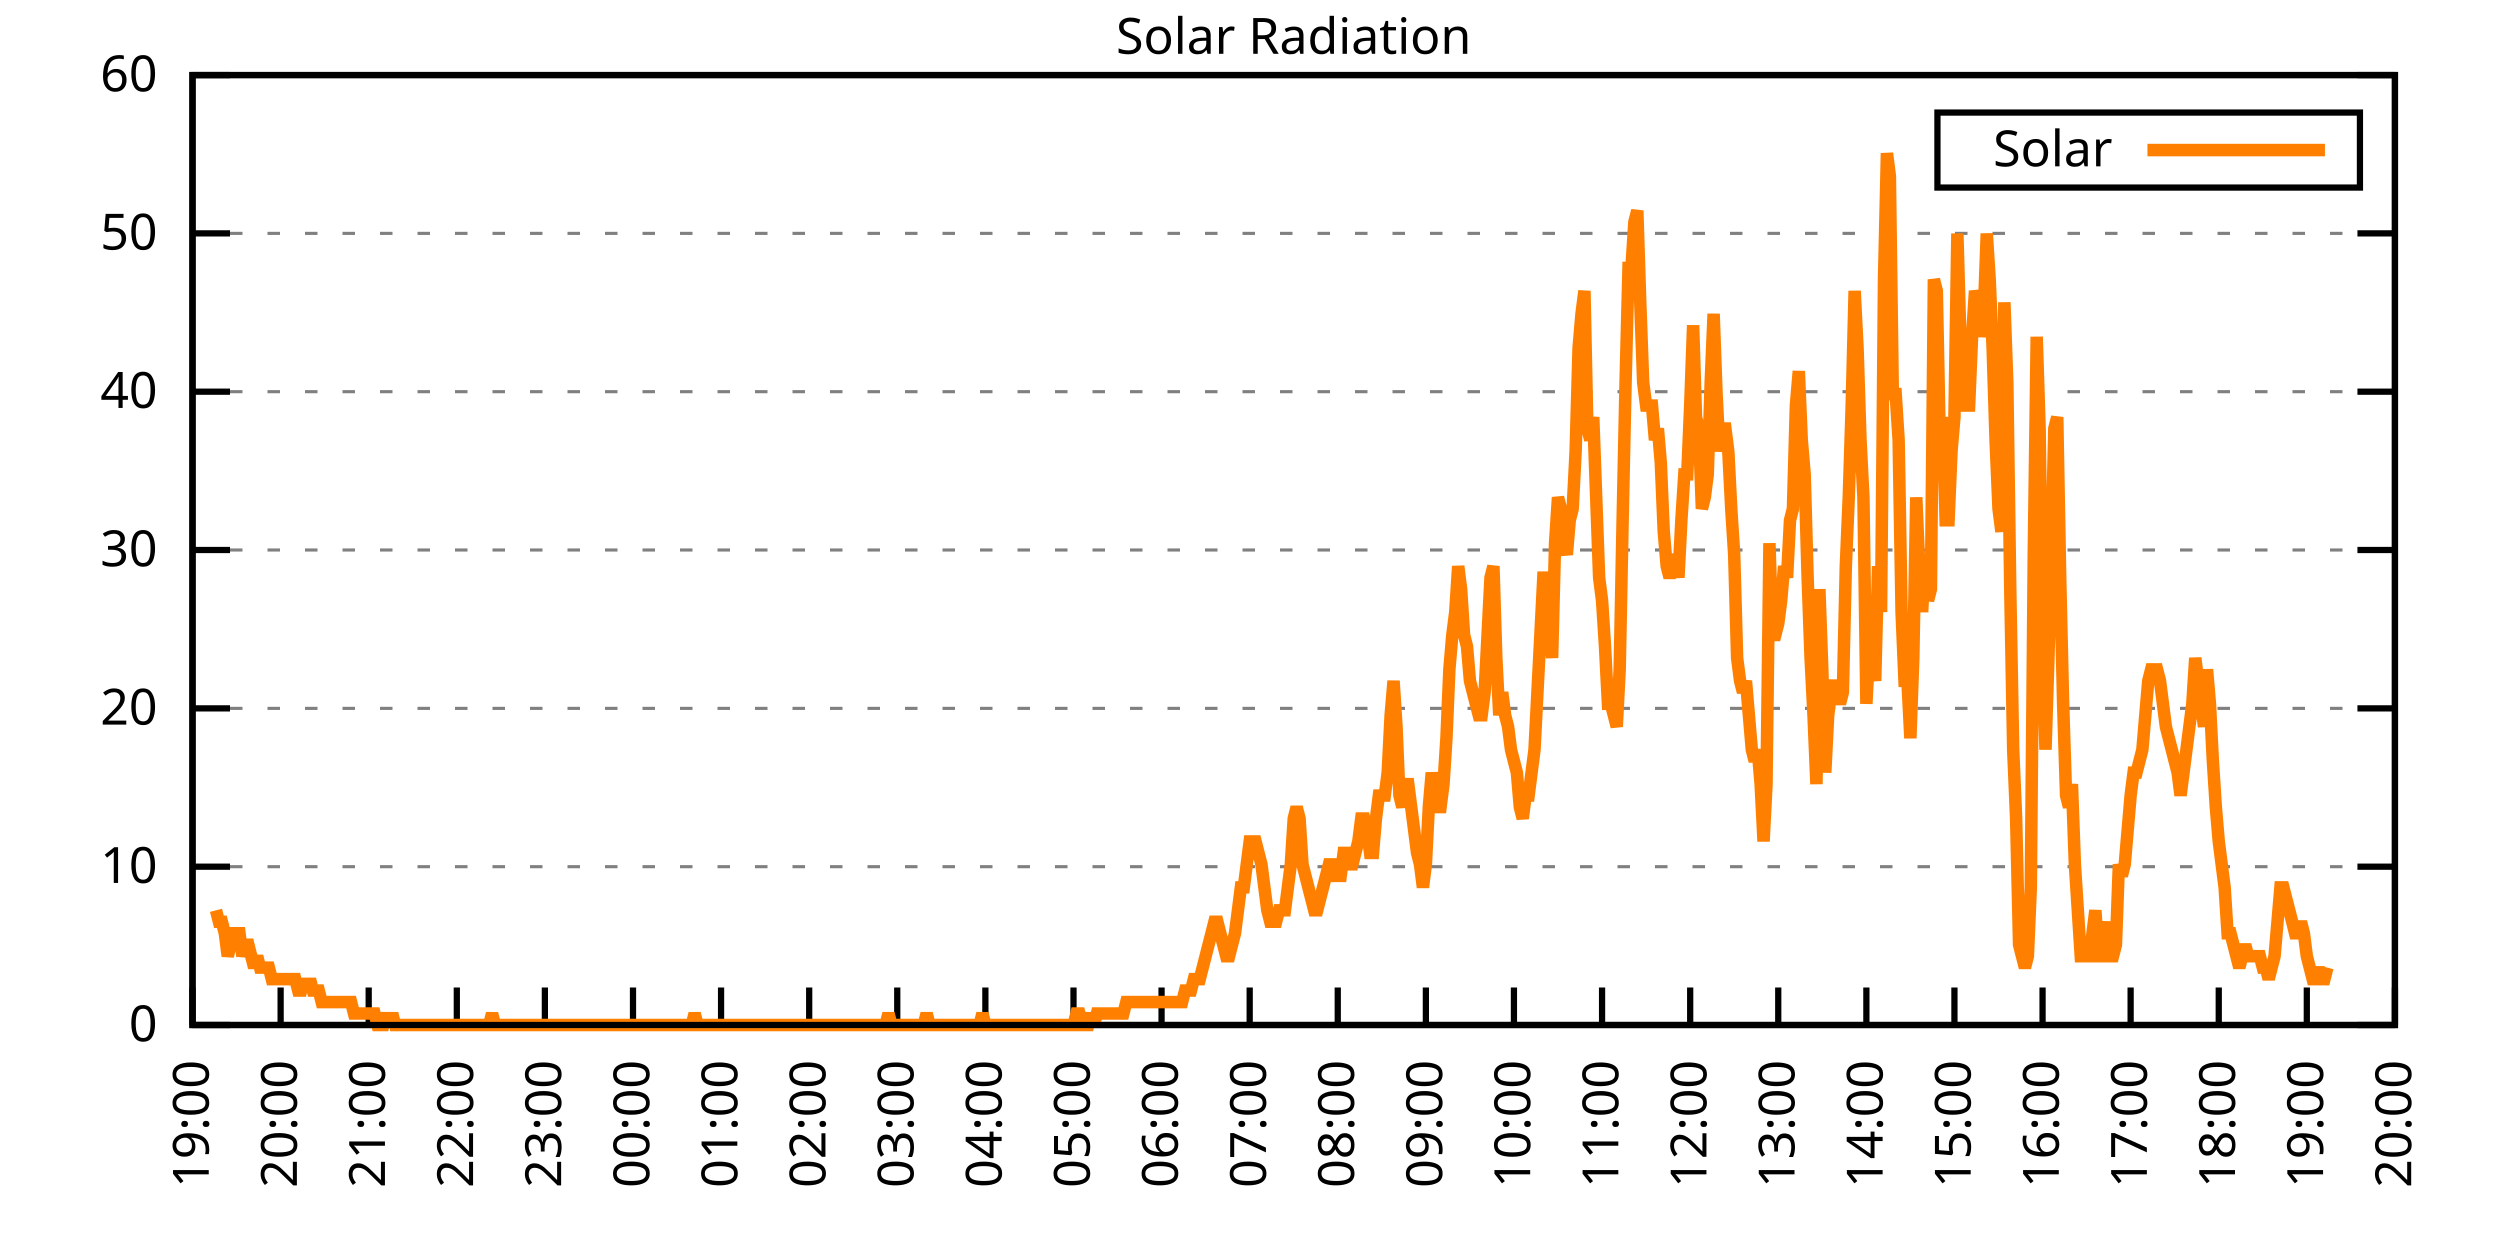
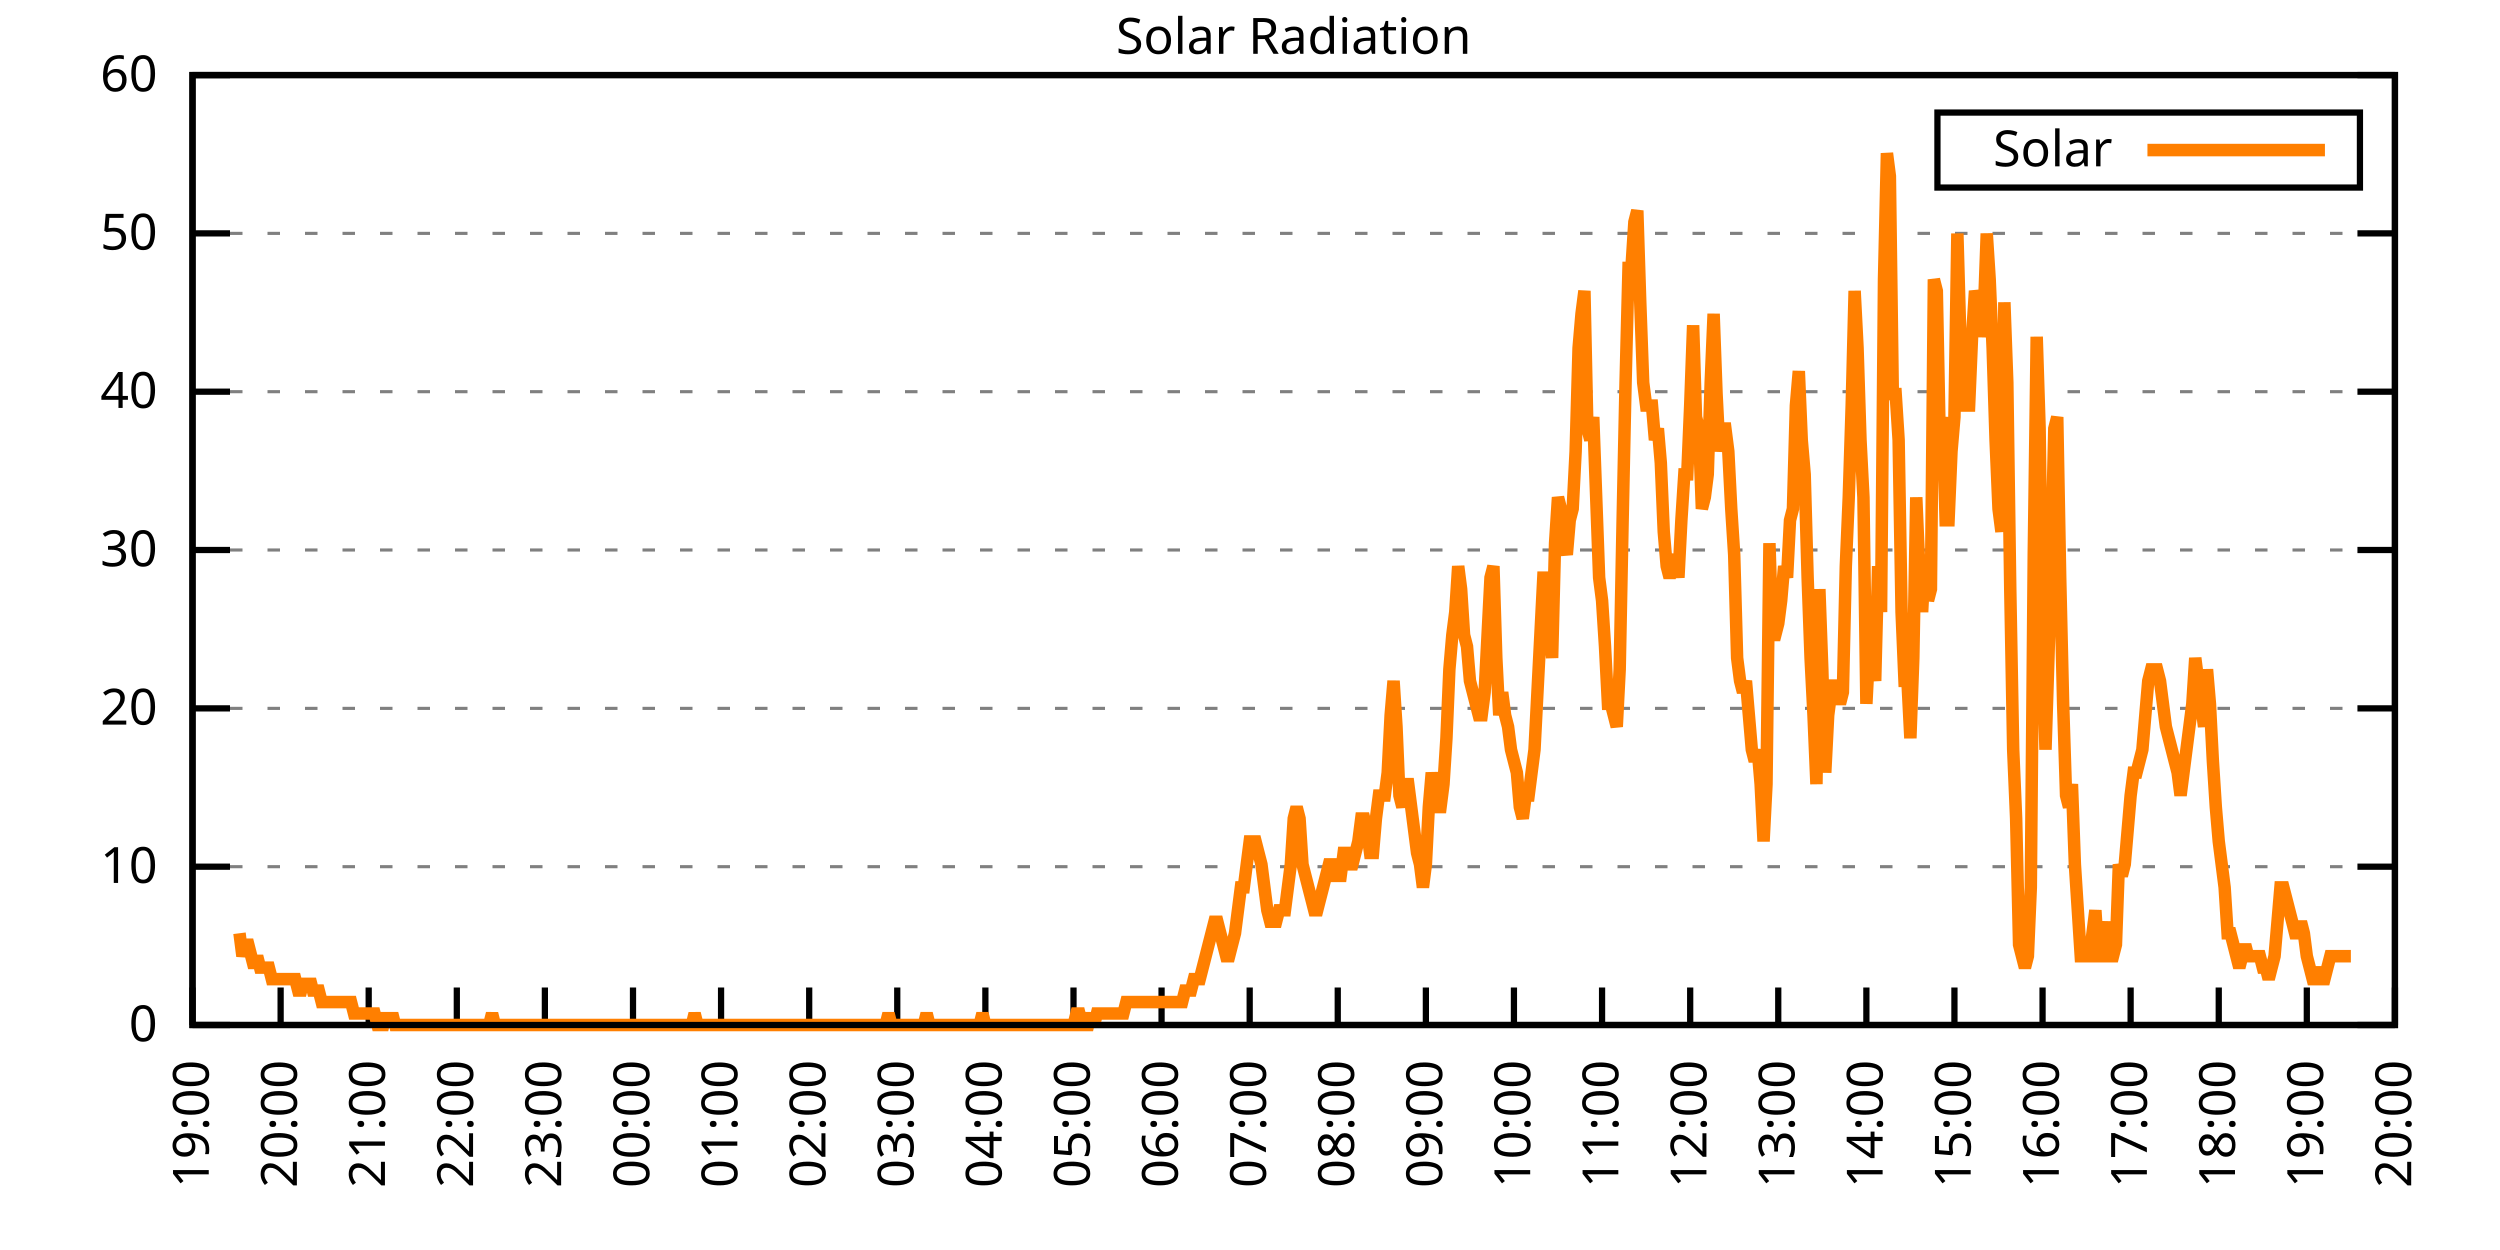
<svg xmlns="http://www.w3.org/2000/svg" xmlns:xlink="http://www.w3.org/1999/xlink" width="400" height="200" viewBox="0 0 400 200">
  <g id="gnuplot_canvas">
    <rect x="0" y="0" width="400" height="200" fill="none" />
    <defs>
      <circle id="gpDot" r="0.5" stroke-width="0.5" stroke="currentColor" />
      <path id="gpPt0" stroke-width="0.333" stroke="currentColor" d="M-1,0 h2 M0,-1 v2" />
      <path id="gpPt1" stroke-width="0.333" stroke="currentColor" d="M-1,-1 L1,1 M1,-1 L-1,1" />
      <path id="gpPt2" stroke-width="0.333" stroke="currentColor" d="M-1,0 L1,0 M0,-1 L0,1 M-1,-1 L1,1 M-1,1 L1,-1" />
      <rect id="gpPt3" stroke-width="0.333" stroke="currentColor" x="-1" y="-1" width="2" height="2" />
      <rect id="gpPt4" stroke-width="0.333" stroke="currentColor" fill="currentColor" x="-1" y="-1" width="2" height="2" />
      <circle id="gpPt5" stroke-width="0.333" stroke="currentColor" cx="0" cy="0" r="1" />
      <use xlink:href="#gpPt5" id="gpPt6" fill="currentColor" stroke="none" />
      <path id="gpPt7" stroke-width="0.333" stroke="currentColor" d="M0,-1.33 L-1.33,0.67 L1.33,0.67 z" />
      <use xlink:href="#gpPt7" id="gpPt8" fill="currentColor" stroke="none" />
      <use xlink:href="#gpPt7" id="gpPt9" stroke="currentColor" transform="rotate(180)" />
      <use xlink:href="#gpPt9" id="gpPt10" fill="currentColor" stroke="none" />
      <use xlink:href="#gpPt3" id="gpPt11" stroke="currentColor" transform="rotate(45)" />
      <use xlink:href="#gpPt11" id="gpPt12" fill="currentColor" stroke="none" />
      <path id="gpPt13" stroke-width="0.333" stroke="currentColor" d="M0,1.330 L1.265,0.411 L0.782,-1.067 L-0.782,-1.076 L-1.265,0.411 z" />
      <use xlink:href="#gpPt13" id="gpPt14" fill="currentColor" stroke="none" />
      <filter id="textbox" filterUnits="objectBoundingBox" x="0" y="0" height="1" width="1">
        <feFlood flood-color="white" flood-opacity="1" result="bgnd" />
        <feComposite in="SourceGraphic" in2="bgnd" operator="atop" />
      </filter>
      <filter id="greybox" filterUnits="objectBoundingBox" x="0" y="0" height="1" width="1">
        <feFlood flood-color="lightgrey" flood-opacity="1" result="grey" />
        <feComposite in="SourceGraphic" in2="grey" operator="atop" />
      </filter>
    </defs>
    <g fill="none" color="white" stroke="currentColor" stroke-width="1.00" stroke-linecap="butt" stroke-linejoin="miter">
</g>
    <g fill="none" color="black" stroke="currentColor" stroke-width="1.00" stroke-linecap="butt" stroke-linejoin="miter">
      <g stroke="none" shape-rendering="crispEdges">
        <polygon fill="rgb(255, 255, 255)" points="30.80,164.00 383.18,164.00 383.18,12.02 30.80,12.02 " />
      </g>
    </g>
    <g fill="none" color="black" stroke="currentColor" stroke-width="1.00" stroke-linecap="butt" stroke-linejoin="miter">
</g>
    <g fill="none" color="black" stroke="black" stroke-width="0.50" stroke-linecap="butt" stroke-linejoin="miter">
</g>
    <g fill="none" color="gray" stroke="currentColor" stroke-width="0.50" stroke-linecap="butt" stroke-linejoin="miter">
      <path stroke="gray" stroke-dasharray="2,4" class="gridline" d="M30.80,164.00 L383.19,164.00  " />
    </g>
    <g fill="none" color="gray" stroke="gray" stroke-width="1.00" stroke-linecap="butt" stroke-linejoin="miter">
</g>
    <g fill="none" color="black" stroke="currentColor" stroke-width="1.00" stroke-linecap="butt" stroke-linejoin="miter">
      <path stroke="black" d="M30.80,164.00 L36.80,164.00 M383.19,164.00 L377.19,164.00  " />
      <g transform="translate(25.20,166.60)" stroke="none" fill="black" font-family="Sans" font-size="8.00" text-anchor="end">
        <text>
          <tspan font-family="Sans"> 0</tspan>
        </text>
      </g>
    </g>
    <g fill="none" color="black" stroke="currentColor" stroke-width="1.00" stroke-linecap="butt" stroke-linejoin="miter">
</g>
    <g fill="none" color="black" stroke="black" stroke-width="0.50" stroke-linecap="butt" stroke-linejoin="miter">
</g>
    <g fill="none" color="gray" stroke="currentColor" stroke-width="0.50" stroke-linecap="butt" stroke-linejoin="miter">
      <path stroke="gray" stroke-dasharray="2,4" class="gridline" d="M30.80,138.67 L383.19,138.67  " />
    </g>
    <g fill="none" color="gray" stroke="gray" stroke-width="1.00" stroke-linecap="butt" stroke-linejoin="miter">
</g>
    <g fill="none" color="black" stroke="currentColor" stroke-width="1.00" stroke-linecap="butt" stroke-linejoin="miter">
      <path stroke="black" d="M30.80,138.67 L36.80,138.67 M383.19,138.67 L377.19,138.67  " />
      <g transform="translate(25.20,141.27)" stroke="none" fill="black" font-family="Sans" font-size="8.00" text-anchor="end">
        <text>
          <tspan font-family="Sans"> 10</tspan>
        </text>
      </g>
    </g>
    <g fill="none" color="black" stroke="currentColor" stroke-width="1.00" stroke-linecap="butt" stroke-linejoin="miter">
</g>
    <g fill="none" color="black" stroke="black" stroke-width="0.50" stroke-linecap="butt" stroke-linejoin="miter">
</g>
    <g fill="none" color="gray" stroke="currentColor" stroke-width="0.50" stroke-linecap="butt" stroke-linejoin="miter">
      <path stroke="gray" stroke-dasharray="2,4" class="gridline" d="M30.80,113.34 L383.19,113.34  " />
    </g>
    <g fill="none" color="gray" stroke="gray" stroke-width="1.00" stroke-linecap="butt" stroke-linejoin="miter">
</g>
    <g fill="none" color="black" stroke="currentColor" stroke-width="1.00" stroke-linecap="butt" stroke-linejoin="miter">
      <path stroke="black" d="M30.80,113.34 L36.80,113.34 M383.19,113.34 L377.19,113.34  " />
      <g transform="translate(25.20,115.94)" stroke="none" fill="black" font-family="Sans" font-size="8.00" text-anchor="end">
        <text>
          <tspan font-family="Sans"> 20</tspan>
        </text>
      </g>
    </g>
    <g fill="none" color="black" stroke="currentColor" stroke-width="1.00" stroke-linecap="butt" stroke-linejoin="miter">
</g>
    <g fill="none" color="black" stroke="black" stroke-width="0.50" stroke-linecap="butt" stroke-linejoin="miter">
</g>
    <g fill="none" color="gray" stroke="currentColor" stroke-width="0.50" stroke-linecap="butt" stroke-linejoin="miter">
      <path stroke="gray" stroke-dasharray="2,4" class="gridline" d="M30.80,88.00 L383.19,88.00  " />
    </g>
    <g fill="none" color="gray" stroke="gray" stroke-width="1.00" stroke-linecap="butt" stroke-linejoin="miter">
</g>
    <g fill="none" color="black" stroke="currentColor" stroke-width="1.00" stroke-linecap="butt" stroke-linejoin="miter">
      <path stroke="black" d="M30.80,88.00 L36.80,88.00 M383.19,88.00 L377.19,88.00  " />
      <g transform="translate(25.20,90.60)" stroke="none" fill="black" font-family="Sans" font-size="8.00" text-anchor="end">
        <text>
          <tspan font-family="Sans"> 30</tspan>
        </text>
      </g>
    </g>
    <g fill="none" color="black" stroke="currentColor" stroke-width="1.00" stroke-linecap="butt" stroke-linejoin="miter">
</g>
    <g fill="none" color="black" stroke="black" stroke-width="0.50" stroke-linecap="butt" stroke-linejoin="miter">
</g>
    <g fill="none" color="gray" stroke="currentColor" stroke-width="0.50" stroke-linecap="butt" stroke-linejoin="miter">
      <path stroke="gray" stroke-dasharray="2,4" class="gridline" d="M30.80,62.67 L383.19,62.67  " />
    </g>
    <g fill="none" color="gray" stroke="gray" stroke-width="1.00" stroke-linecap="butt" stroke-linejoin="miter">
</g>
    <g fill="none" color="black" stroke="currentColor" stroke-width="1.00" stroke-linecap="butt" stroke-linejoin="miter">
      <path stroke="black" d="M30.80,62.67 L36.80,62.67 M383.19,62.67 L377.19,62.67  " />
      <g transform="translate(25.20,65.27)" stroke="none" fill="black" font-family="Sans" font-size="8.00" text-anchor="end">
        <text>
          <tspan font-family="Sans"> 40</tspan>
        </text>
      </g>
    </g>
    <g fill="none" color="black" stroke="currentColor" stroke-width="1.00" stroke-linecap="butt" stroke-linejoin="miter">
</g>
    <g fill="none" color="black" stroke="black" stroke-width="0.50" stroke-linecap="butt" stroke-linejoin="miter">
</g>
    <g fill="none" color="gray" stroke="currentColor" stroke-width="0.50" stroke-linecap="butt" stroke-linejoin="miter">
      <path stroke="gray" stroke-dasharray="2,4" class="gridline" d="M30.80,37.34 L383.19,37.34  " />
    </g>
    <g fill="none" color="gray" stroke="gray" stroke-width="1.00" stroke-linecap="butt" stroke-linejoin="miter">
</g>
    <g fill="none" color="black" stroke="currentColor" stroke-width="1.00" stroke-linecap="butt" stroke-linejoin="miter">
      <path stroke="black" d="M30.80,37.34 L36.80,37.34 M383.19,37.34 L377.19,37.34  " />
      <g transform="translate(25.20,39.94)" stroke="none" fill="black" font-family="Sans" font-size="8.00" text-anchor="end">
        <text>
          <tspan font-family="Sans"> 50</tspan>
        </text>
      </g>
    </g>
    <g fill="none" color="black" stroke="currentColor" stroke-width="1.00" stroke-linecap="butt" stroke-linejoin="miter">
</g>
    <g fill="none" color="black" stroke="black" stroke-width="0.50" stroke-linecap="butt" stroke-linejoin="miter">
</g>
    <g fill="none" color="gray" stroke="currentColor" stroke-width="0.50" stroke-linecap="butt" stroke-linejoin="miter">
      <path stroke="gray" stroke-dasharray="2,4" class="gridline" d="M30.80,12.01 L383.19,12.01  " />
    </g>
    <g fill="none" color="gray" stroke="gray" stroke-width="1.00" stroke-linecap="butt" stroke-linejoin="miter">
</g>
    <g fill="none" color="black" stroke="currentColor" stroke-width="1.00" stroke-linecap="butt" stroke-linejoin="miter">
      <path stroke="black" d="M30.80,12.01 L36.80,12.01 M383.19,12.01 L377.19,12.01  " />
      <g transform="translate(25.20,14.61)" stroke="none" fill="black" font-family="Sans" font-size="8.00" text-anchor="end">
        <text>
          <tspan font-family="Sans"> 60</tspan>
        </text>
      </g>
    </g>
    <g fill="none" color="black" stroke="currentColor" stroke-width="1.00" stroke-linecap="butt" stroke-linejoin="miter">
      <path stroke="black" d="M30.80,164.00 L30.80,158.00  " />
      <g transform="translate(33.40,169.60) rotate(270.00)" stroke="none" fill="black" font-family="Sans" font-size="8.00" text-anchor="end">
        <text>
          <tspan font-family="Sans">19:00</tspan>
        </text>
      </g>
    </g>
    <g fill="none" color="black" stroke="currentColor" stroke-width="1.00" stroke-linecap="butt" stroke-linejoin="miter">
      <path stroke="black" d="M44.90,164.00 L44.90,158.00  " />
      <g transform="translate(47.50,169.60) rotate(270.00)" stroke="none" fill="black" font-family="Sans" font-size="8.00" text-anchor="end">
        <text>
          <tspan font-family="Sans">20:00</tspan>
        </text>
      </g>
    </g>
    <g fill="none" color="black" stroke="currentColor" stroke-width="1.00" stroke-linecap="butt" stroke-linejoin="miter">
      <path stroke="black" d="M58.99,164.00 L58.99,158.00  " />
      <g transform="translate(61.59,169.60) rotate(270.00)" stroke="none" fill="black" font-family="Sans" font-size="8.00" text-anchor="end">
        <text>
          <tspan font-family="Sans">21:00</tspan>
        </text>
      </g>
    </g>
    <g fill="none" color="black" stroke="currentColor" stroke-width="1.00" stroke-linecap="butt" stroke-linejoin="miter">
      <path stroke="black" d="M73.09,164.00 L73.09,158.00  " />
      <g transform="translate(75.69,169.60) rotate(270.00)" stroke="none" fill="black" font-family="Sans" font-size="8.00" text-anchor="end">
        <text>
          <tspan font-family="Sans">22:00</tspan>
        </text>
      </g>
    </g>
    <g fill="none" color="black" stroke="currentColor" stroke-width="1.00" stroke-linecap="butt" stroke-linejoin="miter">
      <path stroke="black" d="M87.18,164.00 L87.18,158.00  " />
      <g transform="translate(89.78,169.60) rotate(270.00)" stroke="none" fill="black" font-family="Sans" font-size="8.00" text-anchor="end">
        <text>
          <tspan font-family="Sans">23:00</tspan>
        </text>
      </g>
    </g>
    <g fill="none" color="black" stroke="currentColor" stroke-width="1.00" stroke-linecap="butt" stroke-linejoin="miter">
      <path stroke="black" d="M101.28,164.00 L101.28,158.00  " />
      <g transform="translate(103.88,169.60) rotate(270.00)" stroke="none" fill="black" font-family="Sans" font-size="8.00" text-anchor="end">
        <text>
          <tspan font-family="Sans">00:00</tspan>
        </text>
      </g>
    </g>
    <g fill="none" color="black" stroke="currentColor" stroke-width="1.00" stroke-linecap="butt" stroke-linejoin="miter">
      <path stroke="black" d="M115.37,164.00 L115.37,158.00  " />
      <g transform="translate(117.97,169.60) rotate(270.00)" stroke="none" fill="black" font-family="Sans" font-size="8.00" text-anchor="end">
        <text>
          <tspan font-family="Sans">01:00</tspan>
        </text>
      </g>
    </g>
    <g fill="none" color="black" stroke="currentColor" stroke-width="1.00" stroke-linecap="butt" stroke-linejoin="miter">
      <path stroke="black" d="M129.47,164.00 L129.47,158.00  " />
      <g transform="translate(132.07,169.60) rotate(270.00)" stroke="none" fill="black" font-family="Sans" font-size="8.00" text-anchor="end">
        <text>
          <tspan font-family="Sans">02:00</tspan>
        </text>
      </g>
    </g>
    <g fill="none" color="black" stroke="currentColor" stroke-width="1.00" stroke-linecap="butt" stroke-linejoin="miter">
      <path stroke="black" d="M143.56,164.00 L143.56,158.00  " />
      <g transform="translate(146.16,169.60) rotate(270.00)" stroke="none" fill="black" font-family="Sans" font-size="8.00" text-anchor="end">
        <text>
          <tspan font-family="Sans">03:00</tspan>
        </text>
      </g>
    </g>
    <g fill="none" color="black" stroke="currentColor" stroke-width="1.00" stroke-linecap="butt" stroke-linejoin="miter">
      <path stroke="black" d="M157.66,164.00 L157.66,158.00  " />
      <g transform="translate(160.26,169.60) rotate(270.00)" stroke="none" fill="black" font-family="Sans" font-size="8.00" text-anchor="end">
        <text>
          <tspan font-family="Sans">04:00</tspan>
        </text>
      </g>
    </g>
    <g fill="none" color="black" stroke="currentColor" stroke-width="1.00" stroke-linecap="butt" stroke-linejoin="miter">
      <path stroke="black" d="M171.76,164.00 L171.76,158.00  " />
      <g transform="translate(174.36,169.60) rotate(270.00)" stroke="none" fill="black" font-family="Sans" font-size="8.00" text-anchor="end">
        <text>
          <tspan font-family="Sans">05:00</tspan>
        </text>
      </g>
    </g>
    <g fill="none" color="black" stroke="currentColor" stroke-width="1.00" stroke-linecap="butt" stroke-linejoin="miter">
      <path stroke="black" d="M185.85,164.00 L185.85,158.00  " />
      <g transform="translate(188.45,169.60) rotate(270.00)" stroke="none" fill="black" font-family="Sans" font-size="8.00" text-anchor="end">
        <text>
          <tspan font-family="Sans">06:00</tspan>
        </text>
      </g>
    </g>
    <g fill="none" color="black" stroke="currentColor" stroke-width="1.00" stroke-linecap="butt" stroke-linejoin="miter">
      <path stroke="black" d="M199.95,164.00 L199.95,158.00  " />
      <g transform="translate(202.55,169.60) rotate(270.00)" stroke="none" fill="black" font-family="Sans" font-size="8.00" text-anchor="end">
        <text>
          <tspan font-family="Sans">07:00</tspan>
        </text>
      </g>
    </g>
    <g fill="none" color="black" stroke="currentColor" stroke-width="1.00" stroke-linecap="butt" stroke-linejoin="miter">
      <path stroke="black" d="M214.04,164.00 L214.04,158.00  " />
      <g transform="translate(216.64,169.60) rotate(270.00)" stroke="none" fill="black" font-family="Sans" font-size="8.00" text-anchor="end">
        <text>
          <tspan font-family="Sans">08:00</tspan>
        </text>
      </g>
    </g>
    <g fill="none" color="black" stroke="currentColor" stroke-width="1.00" stroke-linecap="butt" stroke-linejoin="miter">
      <path stroke="black" d="M228.14,164.00 L228.14,158.00  " />
      <g transform="translate(230.74,169.60) rotate(270.00)" stroke="none" fill="black" font-family="Sans" font-size="8.00" text-anchor="end">
        <text>
          <tspan font-family="Sans">09:00</tspan>
        </text>
      </g>
    </g>
    <g fill="none" color="black" stroke="currentColor" stroke-width="1.00" stroke-linecap="butt" stroke-linejoin="miter">
      <path stroke="black" d="M242.23,164.00 L242.23,158.00  " />
      <g transform="translate(244.83,169.60) rotate(270.00)" stroke="none" fill="black" font-family="Sans" font-size="8.00" text-anchor="end">
        <text>
          <tspan font-family="Sans">10:00</tspan>
        </text>
      </g>
    </g>
    <g fill="none" color="black" stroke="currentColor" stroke-width="1.00" stroke-linecap="butt" stroke-linejoin="miter">
      <path stroke="black" d="M256.33,164.00 L256.33,158.00  " />
      <g transform="translate(258.93,169.60) rotate(270.00)" stroke="none" fill="black" font-family="Sans" font-size="8.00" text-anchor="end">
        <text>
          <tspan font-family="Sans">11:00</tspan>
        </text>
      </g>
    </g>
    <g fill="none" color="black" stroke="currentColor" stroke-width="1.00" stroke-linecap="butt" stroke-linejoin="miter">
      <path stroke="black" d="M270.43,164.00 L270.43,158.00  " />
      <g transform="translate(273.03,169.60) rotate(270.00)" stroke="none" fill="black" font-family="Sans" font-size="8.00" text-anchor="end">
        <text>
          <tspan font-family="Sans">12:00</tspan>
        </text>
      </g>
    </g>
    <g fill="none" color="black" stroke="currentColor" stroke-width="1.00" stroke-linecap="butt" stroke-linejoin="miter">
      <path stroke="black" d="M284.52,164.00 L284.52,158.00  " />
      <g transform="translate(287.12,169.60) rotate(270.00)" stroke="none" fill="black" font-family="Sans" font-size="8.00" text-anchor="end">
        <text>
          <tspan font-family="Sans">13:00</tspan>
        </text>
      </g>
    </g>
    <g fill="none" color="black" stroke="currentColor" stroke-width="1.00" stroke-linecap="butt" stroke-linejoin="miter">
      <path stroke="black" d="M298.62,164.00 L298.62,158.00  " />
      <g transform="translate(301.22,169.60) rotate(270.00)" stroke="none" fill="black" font-family="Sans" font-size="8.00" text-anchor="end">
        <text>
          <tspan font-family="Sans">14:00</tspan>
        </text>
      </g>
    </g>
    <g fill="none" color="black" stroke="currentColor" stroke-width="1.00" stroke-linecap="butt" stroke-linejoin="miter">
      <path stroke="black" d="M312.71,164.00 L312.71,158.00  " />
      <g transform="translate(315.31,169.60) rotate(270.00)" stroke="none" fill="black" font-family="Sans" font-size="8.00" text-anchor="end">
        <text>
          <tspan font-family="Sans">15:00</tspan>
        </text>
      </g>
    </g>
    <g fill="none" color="black" stroke="currentColor" stroke-width="1.00" stroke-linecap="butt" stroke-linejoin="miter">
      <path stroke="black" d="M326.81,164.00 L326.81,158.00  " />
      <g transform="translate(329.41,169.60) rotate(270.00)" stroke="none" fill="black" font-family="Sans" font-size="8.00" text-anchor="end">
        <text>
          <tspan font-family="Sans">16:00</tspan>
        </text>
      </g>
    </g>
    <g fill="none" color="black" stroke="currentColor" stroke-width="1.00" stroke-linecap="butt" stroke-linejoin="miter">
      <path stroke="black" d="M340.90,164.00 L340.90,158.00  " />
      <g transform="translate(343.50,169.60) rotate(270.00)" stroke="none" fill="black" font-family="Sans" font-size="8.00" text-anchor="end">
        <text>
          <tspan font-family="Sans">17:00</tspan>
        </text>
      </g>
    </g>
    <g fill="none" color="black" stroke="currentColor" stroke-width="1.00" stroke-linecap="butt" stroke-linejoin="miter">
      <path stroke="black" d="M355.00,164.00 L355.00,158.00  " />
      <g transform="translate(357.60,169.60) rotate(270.00)" stroke="none" fill="black" font-family="Sans" font-size="8.00" text-anchor="end">
        <text>
          <tspan font-family="Sans">18:00</tspan>
        </text>
      </g>
    </g>
    <g fill="none" color="black" stroke="currentColor" stroke-width="1.00" stroke-linecap="butt" stroke-linejoin="miter">
      <path stroke="black" d="M369.09,164.00 L369.09,158.00  " />
      <g transform="translate(371.69,169.60) rotate(270.00)" stroke="none" fill="black" font-family="Sans" font-size="8.00" text-anchor="end">
        <text>
          <tspan font-family="Sans">19:00</tspan>
        </text>
      </g>
    </g>
    <g fill="none" color="black" stroke="currentColor" stroke-width="1.00" stroke-linecap="butt" stroke-linejoin="miter">
      <path stroke="black" d="M383.19,164.00 L383.19,158.00  " />
      <g transform="translate(385.79,169.60) rotate(270.00)" stroke="none" fill="black" font-family="Sans" font-size="8.00" text-anchor="end">
        <text>
          <tspan font-family="Sans">20:00</tspan>
        </text>
      </g>
    </g>
    <g fill="none" color="black" stroke="currentColor" stroke-width="1.00" stroke-linecap="butt" stroke-linejoin="miter">
</g>
    <g fill="none" color="black" stroke="currentColor" stroke-width="1.00" stroke-linecap="butt" stroke-linejoin="miter">
      <path stroke="black" d="M30.80,12.01 L30.80,164.00 L383.19,164.00 L383.19,12.01 L30.80,12.01 Z  " />
    </g>
    <g fill="none" color="black" stroke="currentColor" stroke-width="1.00" stroke-linecap="butt" stroke-linejoin="miter">
</g>
    <g fill="none" color="black" stroke="currentColor" stroke-width="1.00" stroke-linecap="butt" stroke-linejoin="miter">
      <path stroke="black" d="M309.99,30.01 L309.99,18.01 L377.59,18.01 L377.59,30.01 L309.99,30.01 Z  " />
    </g>
    <g id="Solar_Radiation_plot_1">
      <g fill="none" color="white" stroke="black" stroke-width="2.00" stroke-linecap="butt" stroke-linejoin="miter">
</g>
      <g fill="none" color="black" stroke="currentColor" stroke-width="2.00" stroke-linecap="butt" stroke-linejoin="miter">
        <g transform="translate(337.99,26.61)" stroke="none" fill="black" font-family="Sans" font-size="8.00" text-anchor="end">
          <text>
            <tspan font-family="Sans">Solar</tspan>
          </text>
        </g>
      </g>
      <g fill="none" color="black" stroke="currentColor" stroke-width="2.00" stroke-linecap="butt" stroke-linejoin="miter">
-         <path stroke="rgb(255, 127,   0)" d="M343.59,24.01 L371.99,24.01 M34.56,145.65 L35.03,147.48 L35.50,147.48 L35.97,149.32 L36.44,152.99 L36.91,151.15   L37.38,149.32 L37.85,149.32 L38.32,149.32 L38.79,152.99 L39.26,151.15 L39.73,151.15 L40.20,152.99 L40.67,154.82   L41.14,152.99 L41.61,154.82 L42.08,154.82 L42.55,154.82 L43.02,154.82 L43.49,156.66 L43.96,156.66 L44.43,156.66   L44.90,156.66 L45.37,156.66 L45.84,156.66 L46.31,156.66 L46.78,156.66 L47.24,156.66 L47.71,158.49 L48.18,158.49   L48.65,156.66 L49.12,158.49 L49.59,156.66 L50.06,158.49 L50.53,158.49 L51.00,158.49 L51.47,160.33 L51.94,160.33   L52.41,160.33 L52.88,160.33 L53.35,160.33 L53.82,160.33 L54.29,160.33 L54.76,160.33 L55.23,160.33 L55.70,160.33   L56.17,160.33 L56.64,162.16 L57.11,162.16 L57.58,162.16 L58.05,162.16 L58.52,162.16 L58.99,162.16 L59.46,162.16   L59.93,162.16 L60.40,164.00 L60.87,164.00 L61.34,164.00 L61.81,162.16 L62.28,164.00 L62.75,162.16 L63.22,164.00   L63.69,164.00 L64.16,164.00 L64.63,164.00 L65.10,164.00 L65.57,164.00 L66.04,164.00 L66.51,164.00 L66.98,164.00   L67.45,164.00 L67.92,164.00 L68.39,164.00 L68.86,164.00 L69.33,164.00 L69.80,164.00 L70.27,164.00 L70.74,164.00   L71.21,164.00 L71.68,164.00 L72.15,164.00 L72.62,164.00 L73.09,164.00 L73.56,164.00 L74.03,164.00 L74.50,164.00   L74.97,164.00 L75.44,164.00 L75.91,164.00 L76.38,164.00 L76.85,164.00 L77.32,164.00 L77.79,164.00 L78.26,164.00   L78.73,162.16 L79.19,164.00 L79.66,164.00 L80.13,164.00 L80.60,164.00 L81.07,164.00 L81.54,164.00 L82.01,164.00   L82.48,164.00 L82.95,164.00 L83.42,164.00 L83.89,164.00 L84.36,164.00 L84.83,164.00 L85.30,164.00 L85.77,164.00   L86.24,164.00 L86.71,164.00 L87.18,164.00 L87.65,164.00 L88.12,164.00 L88.59,164.00 L89.06,164.00 L89.53,164.00   L90.00,164.00 L90.47,164.00 L90.94,164.00 L91.41,164.00 L91.88,164.00 L92.35,164.00 L92.82,164.00 L93.29,164.00   L93.76,164.00 L94.23,164.00 L94.70,164.00 L95.17,164.00 L95.64,164.00 L96.11,164.00 L96.58,164.00 L97.05,164.00   L97.52,164.00 L97.99,164.00 L98.46,164.00 L98.93,164.00 L99.40,164.00 L99.87,164.00 L100.34,164.00 L100.81,164.00   L101.28,164.00 L101.75,164.00 L102.22,164.00 L102.69,164.00 L103.16,164.00 L103.63,164.00 L104.10,164.00 L104.57,164.00   L105.04,164.00 L105.51,164.00 L105.98,164.00 L106.45,164.00 L106.92,164.00 L107.39,164.00 L107.86,164.00 L108.33,164.00   L108.80,164.00 L109.27,164.00 L109.74,164.00 L110.21,164.00 L110.68,164.00 L111.14,162.16 L111.61,164.00 L112.08,164.00   L112.55,164.00 L113.02,164.00 L113.49,164.00 L113.96,164.00 L114.43,164.00 L114.90,164.00 L115.37,164.00 L115.84,164.00   L116.31,164.00 L116.78,164.00 L117.25,164.00 L117.72,164.00 L118.19,164.00 L118.66,164.00 L119.13,164.00 L119.60,164.00   L120.07,164.00 L120.54,164.00 L121.01,164.00 L121.48,164.00 L121.95,164.00 L122.42,164.00 L122.89,164.00 L123.36,164.00   L123.83,164.00 L124.30,164.00 L124.77,164.00 L125.24,164.00 L125.71,164.00 L126.18,164.00 L126.65,164.00 L127.12,164.00   L127.59,164.00 L128.06,164.00 L128.53,164.00 L129.00,164.00 L129.47,164.00 L129.94,164.00 L130.41,164.00 L130.88,164.00   L131.35,164.00 L131.82,164.00 L132.29,164.00 L132.76,164.00 L133.23,164.00 L133.70,164.00 L134.17,164.00 L134.64,164.00   L135.11,164.00 L135.58,164.00 L136.05,164.00 L136.52,164.00 L136.99,164.00 L137.46,164.00 L137.93,164.00 L138.40,164.00   L138.87,164.00 L139.34,164.00 L139.81,164.00 L140.28,164.00 L140.75,164.00 L141.22,164.00 L141.69,164.00 L142.16,162.16   L142.63,164.00 L143.09,164.00 L143.56,164.00 L144.03,164.00 L144.50,164.00 L144.97,164.00 L145.44,164.00 L145.91,164.00   L146.38,164.00 L146.85,164.00 L147.32,164.00 L147.79,164.00 L148.26,162.16 L148.73,164.00 L149.20,164.00 L149.67,164.00   L150.14,164.00 L150.61,164.00 L151.08,164.00 L151.55,164.00 L152.02,164.00 L152.49,164.00 L152.96,164.00 L153.43,164.00   L153.90,164.00 L154.37,164.00 L154.84,164.00 L155.31,164.00 L155.78,164.00 L156.25,164.00 L156.72,164.00 L157.19,162.16   L157.66,164.00 L158.13,164.00 L158.60,164.00 L159.07,164.00 L159.54,164.00 L160.01,164.00 L160.48,164.00 L160.95,164.00   L161.42,164.00 L161.89,164.00 L162.36,164.00 L162.83,164.00 L163.30,164.00 L163.77,164.00 L164.24,164.00 L164.71,164.00   L165.18,164.00 L165.65,164.00 L166.12,164.00 L166.59,164.00 L167.06,164.00 L167.53,164.00 L168.00,164.00 L168.47,164.00   L168.94,164.00 L169.41,164.00 L169.88,164.00 L170.35,164.00 L170.82,164.00 L171.29,164.00 L171.76,164.00 L172.23,162.16   L172.70,162.16 L173.17,164.00 L173.64,164.00 L174.11,164.00 L174.58,162.16 L175.04,164.00 L175.51,162.16 L175.98,162.16   L176.45,162.16 L176.92,162.16 L177.39,162.16 L177.86,162.16 L178.33,162.16 L178.80,162.16 L179.27,162.16 L179.74,162.16   L180.21,160.33 L180.68,160.33 L181.15,160.33 L181.62,160.33 L182.09,160.33 L182.56,160.33 L183.03,160.33 L183.50,160.33   L183.97,160.33 L184.44,160.33 L184.91,160.33 L185.38,160.33 L185.85,160.33 L186.32,160.33 L186.79,160.33 L187.26,160.33   L187.73,160.33 L188.20,160.33 L188.67,160.33 L189.14,160.33 L189.61,158.49 L190.08,158.49 L190.55,158.49 L191.02,156.66   L191.49,156.66 L191.96,156.66 L192.43,154.82 L192.90,152.99 L193.37,151.15 L193.84,149.32 L194.31,147.48 L194.78,147.48   L195.25,149.32 L195.72,151.15 L196.19,152.99 L196.66,152.99 L197.13,151.15 L197.60,149.32 L198.07,145.65 L198.54,141.98   L199.01,141.98 L199.48,138.30 L199.95,134.63 L200.42,134.63 L200.89,134.63 L201.36,136.47 L201.83,138.30 L202.30,141.98   L202.77,145.65 L203.24,147.48 L203.71,147.48 L204.18,147.48 L204.65,145.65 L205.12,145.65 L205.59,145.65 L206.06,141.98   L206.53,138.30 L207.00,130.96 L207.46,129.13 L207.93,130.96 L208.40,138.30 L208.87,140.14 L209.34,141.98 L209.81,143.81   L210.28,145.65 L210.75,145.65 L211.22,143.81 L211.69,141.98 L212.16,140.14 L212.63,138.30 L213.10,138.30 L213.57,140.14   L214.04,140.14 L214.51,140.14 L214.98,136.47 L215.45,136.47 L215.92,138.30 L216.39,138.30 L216.86,136.47 L217.33,134.63   L217.80,130.96 L218.27,130.96 L218.74,132.80 L219.21,136.47 L219.68,136.47 L220.15,130.96 L220.62,127.29 L221.09,127.29   L221.56,127.29 L222.03,123.62 L222.50,114.44 L222.97,108.94 L223.44,116.28 L223.91,127.29 L224.38,129.13 L224.85,125.46   L225.32,125.46 L225.79,129.13 L226.26,132.80 L226.73,136.47 L227.20,138.30 L227.67,141.98 L228.14,138.30 L228.61,129.13   L229.08,123.62 L229.55,127.29 L230.02,129.13 L230.49,129.13 L230.96,125.46 L231.43,118.12 L231.90,107.10 L232.37,101.60   L232.84,97.93 L233.31,90.59 L233.78,94.26 L234.25,101.60 L234.72,103.43 L235.19,108.94 L235.66,110.77 L236.13,112.61   L236.60,114.44 L237.07,114.44 L237.54,110.77 L238.01,101.60 L238.48,92.42 L238.95,90.59 L239.41,105.27 L239.88,114.44   L240.35,110.77 L240.82,114.44 L241.29,116.28 L241.76,119.95 L242.23,121.79 L242.70,123.62 L243.17,129.13 L243.64,130.96   L244.11,127.29 L244.58,127.29 L245.05,123.62 L245.52,119.95 L245.99,110.77 L246.46,101.60 L246.93,92.42 L247.40,92.42   L247.87,99.76 L248.34,105.27 L248.81,86.91 L249.28,79.57 L249.75,81.41 L250.22,86.91 L250.69,88.75 L251.16,83.24   L251.63,81.41 L252.10,72.23 L252.57,55.71 L253.04,50.21 L253.51,46.54 L253.98,68.56 L254.45,70.40 L254.92,66.73   L255.39,79.57 L255.86,92.42 L256.33,96.09 L256.80,103.43 L257.27,112.61 L257.74,112.61 L258.21,114.44 L258.68,116.28   L259.15,107.10 L259.62,83.24 L260.09,61.22 L260.56,42.87 L261.03,42.87 L261.50,35.52 L261.97,33.69 L262.44,48.37   L262.91,61.22 L263.38,64.89 L263.85,64.89 L264.32,64.89 L264.79,70.40 L265.26,68.56 L265.73,74.07 L266.20,85.08   L266.67,90.59 L267.14,92.42 L267.61,90.59 L268.08,88.75 L268.55,92.42 L269.02,83.24 L269.49,75.90 L269.96,75.90   L270.43,64.89 L270.90,52.04 L271.36,66.73 L271.83,68.56 L272.30,81.41 L272.77,79.57 L273.24,75.90 L273.71,61.22   L274.18,50.21 L274.65,63.05 L275.12,72.23 L275.59,68.56 L276.06,68.56 L276.53,72.23 L277.00,81.41 L277.47,88.75   L277.94,105.27 L278.41,108.94 L278.88,110.77 L279.35,108.94 L279.82,114.44 L280.29,119.95 L280.76,121.79 L281.23,119.95   L281.70,125.46 L282.17,134.63 L282.64,125.46 L283.11,86.91 L283.58,101.60 L284.05,101.60 L284.52,99.76 L284.99,96.09   L285.46,90.59 L285.93,92.42 L286.40,83.24 L286.87,81.41 L287.34,64.89 L287.81,59.38 L288.28,70.40 L288.75,75.90   L289.22,92.42 L289.69,105.27 L290.16,114.44 L290.63,125.46 L291.10,94.26 L291.57,107.10 L292.04,123.62 L292.51,114.44   L292.98,110.77 L293.45,108.94 L293.92,110.77 L294.39,112.61 L294.86,110.77 L295.33,90.59 L295.80,79.57 L296.27,64.89   L296.74,46.54 L297.21,55.71 L297.68,70.40 L298.15,79.57 L298.62,112.61 L299.09,103.43 L299.56,105.27 L300.03,108.94   L300.50,90.59 L300.97,97.93 L301.44,44.70 L301.91,24.51 L302.38,28.18 L302.85,63.05 L303.31,63.05 L303.78,70.40   L304.25,97.93 L304.72,108.94 L305.19,108.94 L305.66,118.12 L306.13,105.27 L306.60,79.57 L307.07,90.59 L307.54,97.93   L308.01,88.75 L308.48,96.09 L308.95,94.26 L309.42,44.70 L309.89,46.54 L310.36,70.40 L310.83,66.73 L311.30,83.24   L311.77,83.24 L312.24,72.23 L312.71,66.73 L313.18,37.36 L313.65,53.88 L314.12,64.89 L314.59,64.89 L315.06,64.89   L315.53,53.88 L316.00,46.54 L316.47,48.37 L316.94,53.88 L317.41,50.21 L317.88,37.36 L318.35,44.70 L318.82,55.71   L319.29,70.40 L319.76,81.41 L320.23,85.08 L320.70,48.37 L321.17,61.22 L321.64,94.26 L322.11,119.95 L322.58,130.96   L323.05,151.15 L323.52,152.99 L323.99,154.82 L324.46,152.99 L324.93,141.98 L325.40,88.75 L325.87,53.88 L326.34,68.56   L326.81,103.43 L327.28,119.95 L327.75,105.27 L328.22,88.75 L328.69,68.56 L329.16,66.73 L329.63,92.42 L330.10,112.61   L330.57,127.29 L331.04,129.13 L331.51,125.46 L331.98,138.30 L332.45,145.65 L332.92,152.99 L333.39,152.99 L333.86,152.99   L334.33,152.99 L334.80,149.32 L335.26,145.65 L335.73,152.99 L336.20,152.99 L336.67,151.15 L337.14,147.48 L337.61,152.99   L338.08,152.99 L338.55,151.15 L339.02,138.30 L339.49,140.14 L339.96,138.30 L340.43,132.80 L340.90,127.29 L341.37,123.62   L341.84,123.62 L342.31,121.79 L342.78,119.95 L343.25,114.44 L343.72,108.94 L344.19,107.10 L344.66,107.10 L345.13,107.10   L345.60,108.94 L346.07,112.61 L346.54,116.28 L347.01,118.12 L347.48,119.95 L347.95,121.79 L348.42,123.62 L348.89,127.29   L349.36,123.62 L349.83,119.95 L350.30,116.28 L350.77,112.61 L351.24,105.27 L351.71,108.94 L352.18,112.61 L352.65,116.28   L353.12,107.10 L353.59,112.61 L354.06,121.79 L354.53,129.13 L355.00,134.63 L355.47,138.30 L355.94,141.98 L356.41,149.32   L356.88,149.32 L357.35,151.15 L357.82,152.99 L358.29,154.82 L358.76,152.99 L359.23,151.15 L359.70,152.99 L360.17,152.99   L360.64,152.99 L361.11,152.99 L361.58,152.99 L362.05,154.82 L362.52,154.82 L362.99,156.66 L363.46,154.82 L363.93,152.99   L364.40,147.48 L364.87,141.98 L365.34,141.98 L365.81,143.81 L366.28,145.65 L366.75,147.48 L367.21,149.32 L367.68,149.32   L368.15,147.48 L368.62,149.32 L369.09,152.99 L369.56,154.82 L370.03,156.66 L370.50,156.66 L370.97,154.82 L371.44,156.66   L371.91,156.66 L372.38,154.82  " />
+         <path stroke="rgb(255, 127,   0)" d="M343.59,24.01 L371.99,24.01 M38.32,149.32 L38.79,152.99 L39.26,151.15 L39.73,151.15 L40.20,152.99 L40.67,154.82   L41.14,152.99 L41.61,154.82 L42.08,154.82 L42.55,154.82 L43.02,154.82 L43.49,156.66 L43.96,156.66 L44.43,156.66   L44.90,156.66 L45.37,156.66 L45.84,156.66 L46.31,156.66 L46.78,156.66 L47.24,156.66 L47.71,158.49 L48.18,158.49   L48.65,156.66 L49.12,158.49 L49.59,156.66 L50.06,158.49 L50.53,158.49 L51.00,158.49 L51.47,160.33 L51.94,160.33   L52.41,160.33 L52.88,160.33 L53.35,160.33 L53.82,160.33 L54.29,160.33 L54.76,160.33 L55.23,160.33 L55.70,160.33   L56.17,160.33 L56.64,162.16 L57.11,162.16 L57.58,162.16 L58.05,162.16 L58.52,162.16 L58.99,162.16 L59.46,162.16   L59.93,162.16 L60.40,164.00 L60.87,164.00 L61.34,164.00 L61.81,162.16 L62.28,164.00 L62.75,162.16 L63.22,164.00   L63.69,164.00 L64.16,164.00 L64.63,164.00 L65.10,164.00 L65.57,164.00 L66.04,164.00 L66.51,164.00 L66.98,164.00   L67.45,164.00 L67.92,164.00 L68.39,164.00 L68.86,164.00 L69.33,164.00 L69.80,164.00 L70.27,164.00 L70.74,164.00   L71.21,164.00 L71.68,164.00 L72.15,164.00 L72.62,164.00 L73.09,164.00 L73.56,164.00 L74.03,164.00 L74.50,164.00   L74.97,164.00 L75.44,164.00 L75.91,164.00 L76.38,164.00 L76.85,164.00 L77.32,164.00 L77.79,164.00 L78.26,164.00   L78.73,162.16 L79.19,164.00 L79.66,164.00 L80.13,164.00 L80.60,164.00 L81.07,164.00 L81.54,164.00 L82.01,164.00   L82.48,164.00 L82.95,164.00 L83.42,164.00 L83.89,164.00 L84.36,164.00 L84.83,164.00 L85.30,164.00 L85.77,164.00   L86.24,164.00 L86.71,164.00 L87.18,164.00 L87.65,164.00 L88.12,164.00 L88.59,164.00 L89.06,164.00 L89.53,164.00   L90.00,164.00 L90.47,164.00 L90.94,164.00 L91.41,164.00 L91.88,164.00 L92.35,164.00 L92.82,164.00 L93.29,164.00   L93.76,164.00 L94.23,164.00 L94.70,164.00 L95.17,164.00 L95.64,164.00 L96.11,164.00 L96.58,164.00 L97.05,164.00   L97.52,164.00 L97.99,164.00 L98.46,164.00 L98.93,164.00 L99.40,164.00 L99.87,164.00 L100.34,164.00 L100.81,164.00   L101.28,164.00 L101.75,164.00 L102.22,164.00 L102.69,164.00 L103.16,164.00 L103.63,164.00 L104.10,164.00 L104.57,164.00   L105.04,164.00 L105.51,164.00 L105.98,164.00 L106.45,164.00 L106.92,164.00 L107.39,164.00 L107.86,164.00 L108.33,164.00   L108.80,164.00 L109.27,164.00 L109.74,164.00 L110.21,164.00 L110.68,164.00 L111.14,162.16 L111.61,164.00 L112.08,164.00   L112.55,164.00 L113.02,164.00 L113.49,164.00 L113.96,164.00 L114.43,164.00 L114.90,164.00 L115.37,164.00 L115.84,164.00   L116.31,164.00 L116.78,164.00 L117.25,164.00 L117.72,164.00 L118.19,164.00 L118.66,164.00 L119.13,164.00 L119.60,164.00   L120.07,164.00 L120.54,164.00 L121.01,164.00 L121.48,164.00 L121.95,164.00 L122.42,164.00 L122.89,164.00 L123.36,164.00   L123.83,164.00 L124.30,164.00 L124.77,164.00 L125.24,164.00 L125.71,164.00 L126.18,164.00 L126.65,164.00 L127.12,164.00   L127.59,164.00 L128.06,164.00 L128.53,164.00 L129.00,164.00 L129.47,164.00 L129.94,164.00 L130.41,164.00 L130.88,164.00   L131.35,164.00 L131.82,164.00 L132.29,164.00 L132.76,164.00 L133.23,164.00 L133.70,164.00 L134.17,164.00 L134.64,164.00   L135.11,164.00 L135.58,164.00 L136.05,164.00 L136.52,164.00 L136.99,164.00 L137.46,164.00 L137.93,164.00 L138.40,164.00   L138.87,164.00 L139.34,164.00 L139.81,164.00 L140.28,164.00 L140.75,164.00 L141.22,164.00 L141.69,164.00 L142.16,162.16   L142.63,164.00 L143.09,164.00 L143.56,164.00 L144.03,164.00 L144.50,164.00 L144.97,164.00 L145.44,164.00 L145.91,164.00   L146.38,164.00 L146.85,164.00 L147.32,164.00 L147.79,164.00 L148.26,162.16 L148.73,164.00 L149.20,164.00 L149.67,164.00   L150.14,164.00 L150.61,164.00 L151.08,164.00 L151.55,164.00 L152.02,164.00 L152.49,164.00 L152.96,164.00 L153.43,164.00   L153.90,164.00 L154.37,164.00 L154.84,164.00 L155.31,164.00 L155.78,164.00 L156.25,164.00 L156.72,164.00 L157.19,162.16   L157.66,164.00 L158.13,164.00 L158.60,164.00 L159.07,164.00 L159.54,164.00 L160.01,164.00 L160.48,164.00 L160.95,164.00   L161.42,164.00 L161.89,164.00 L162.36,164.00 L162.83,164.00 L163.30,164.00 L163.77,164.00 L164.24,164.00 L164.71,164.00   L165.18,164.00 L165.65,164.00 L166.12,164.00 L166.59,164.00 L167.06,164.00 L167.53,164.00 L168.00,164.00 L168.47,164.00   L168.94,164.00 L169.41,164.00 L169.88,164.00 L170.35,164.00 L170.82,164.00 L171.29,164.00 L171.76,164.00 L172.23,162.16   L172.70,162.16 L173.17,164.00 L173.64,164.00 L174.11,164.00 L174.58,162.16 L175.04,164.00 L175.51,162.16 L175.98,162.16   L176.45,162.16 L176.92,162.16 L177.39,162.16 L177.86,162.16 L178.33,162.16 L178.80,162.16 L179.27,162.16 L179.74,162.16   L180.21,160.33 L180.68,160.33 L181.15,160.33 L181.62,160.33 L182.09,160.33 L182.56,160.33 L183.03,160.33 L183.50,160.33   L183.97,160.33 L184.44,160.33 L184.91,160.33 L185.38,160.33 L185.85,160.33 L186.32,160.33 L186.79,160.33 L187.26,160.33   L187.73,160.33 L188.20,160.33 L188.67,160.33 L189.14,160.33 L189.61,158.49 L190.08,158.49 L190.55,158.49 L191.02,156.66   L191.49,156.66 L191.96,156.66 L192.43,154.82 L192.90,152.99 L193.37,151.15 L193.84,149.32 L194.31,147.48 L194.78,147.48   L195.25,149.32 L195.72,151.15 L196.19,152.99 L196.66,152.99 L197.13,151.15 L197.60,149.32 L198.07,145.65 L198.54,141.98   L199.01,141.98 L199.48,138.30 L199.95,134.63 L200.42,134.63 L200.89,134.63 L201.36,136.47 L201.83,138.30 L202.30,141.98   L202.77,145.65 L203.24,147.48 L203.71,147.48 L204.18,147.48 L204.65,145.65 L205.12,145.65 L205.59,145.65 L206.06,141.98   L206.53,138.30 L207.00,130.96 L207.46,129.13 L207.93,130.96 L208.40,138.30 L208.87,140.14 L209.34,141.98 L209.81,143.81   L210.28,145.65 L210.75,145.65 L211.22,143.81 L211.69,141.98 L212.16,140.14 L212.63,138.30 L213.10,138.30 L213.57,140.14   L214.04,140.14 L214.51,140.14 L214.98,136.47 L215.45,136.47 L215.92,138.30 L216.39,138.30 L216.86,136.47 L217.33,134.63   L217.80,130.96 L218.27,130.96 L218.74,132.80 L219.21,136.47 L219.68,136.47 L220.15,130.96 L220.62,127.29 L221.09,127.29   L221.56,127.29 L222.03,123.62 L222.50,114.44 L222.97,108.94 L223.44,116.28 L223.91,127.29 L224.38,129.13 L224.85,125.46   L225.32,125.46 L225.79,129.13 L226.26,132.80 L226.73,136.47 L227.20,138.30 L227.67,141.98 L228.14,138.30 L228.61,129.13   L229.08,123.62 L229.55,127.29 L230.02,129.13 L230.49,129.13 L230.96,125.46 L231.43,118.12 L231.90,107.10 L232.37,101.60   L232.84,97.93 L233.31,90.59 L233.78,94.26 L234.25,101.60 L234.72,103.43 L235.19,108.94 L235.66,110.77 L236.13,112.61   L236.60,114.44 L237.07,114.44 L237.54,110.77 L238.01,101.60 L238.48,92.42 L238.95,90.59 L239.41,105.27 L239.88,114.44   L240.35,110.77 L240.82,114.44 L241.29,116.28 L241.76,119.95 L242.23,121.79 L242.70,123.62 L243.17,129.13 L243.64,130.96   L244.11,127.29 L244.58,127.29 L245.05,123.62 L245.52,119.95 L245.99,110.77 L246.46,101.60 L246.93,92.42 L247.40,92.42   L247.87,99.76 L248.34,105.27 L248.81,86.91 L249.28,79.57 L249.75,81.41 L250.22,86.91 L250.69,88.75 L251.16,83.24   L251.63,81.41 L252.10,72.23 L252.57,55.71 L253.04,50.21 L253.51,46.54 L253.98,68.56 L254.45,70.40 L254.92,66.73   L255.39,79.57 L255.86,92.42 L256.33,96.09 L256.80,103.43 L257.27,112.61 L257.74,112.61 L258.21,114.44 L258.68,116.28   L259.15,107.10 L259.62,83.24 L260.09,61.22 L260.56,42.87 L261.03,42.87 L261.50,35.52 L261.97,33.69 L262.44,48.37   L262.91,61.22 L263.38,64.89 L263.85,64.89 L264.32,64.89 L264.79,70.40 L265.26,68.56 L265.73,74.07 L266.20,85.08   L266.67,90.59 L267.14,92.42 L267.61,90.59 L268.08,88.75 L268.55,92.42 L269.02,83.24 L269.49,75.90 L269.96,75.90   L270.43,64.89 L270.90,52.04 L271.36,66.73 L271.83,68.56 L272.30,81.41 L272.77,79.57 L273.24,75.90 L273.71,61.22   L274.18,50.21 L274.65,63.05 L275.12,72.23 L275.59,68.56 L276.06,68.56 L276.53,72.23 L277.00,81.41 L277.47,88.75   L277.94,105.27 L278.41,108.94 L278.88,110.77 L279.35,108.94 L279.82,114.44 L280.29,119.95 L280.76,121.79 L281.23,119.95   L281.70,125.46 L282.17,134.63 L282.64,125.46 L283.11,86.91 L283.58,101.60 L284.05,101.60 L284.52,99.76 L284.99,96.09   L285.46,90.59 L285.93,92.42 L286.40,83.24 L286.87,81.41 L287.34,64.89 L287.81,59.38 L288.28,70.40 L288.75,75.90   L289.22,92.42 L289.69,105.27 L290.16,114.44 L290.63,125.46 L291.10,94.26 L291.57,107.10 L292.04,123.62 L292.51,114.44   L292.98,110.77 L293.45,108.94 L293.92,110.77 L294.39,112.61 L294.86,110.77 L295.33,90.59 L295.80,79.57 L296.27,64.89   L296.74,46.54 L297.21,55.71 L297.68,70.40 L298.15,79.57 L298.62,112.61 L299.09,103.43 L299.56,105.27 L300.03,108.94   L300.50,90.59 L300.97,97.93 L301.44,44.70 L301.91,24.51 L302.38,28.18 L302.85,63.05 L303.31,63.05 L303.78,70.40   L304.25,97.93 L304.72,108.94 L305.19,108.94 L305.66,118.12 L306.13,105.27 L306.60,79.57 L307.07,90.59 L307.54,97.93   L308.01,88.75 L308.48,96.09 L308.95,94.26 L309.42,44.70 L309.89,46.54 L310.36,70.40 L310.83,66.73 L311.30,83.24   L311.77,83.24 L312.24,72.23 L312.71,66.73 L313.18,37.36 L313.65,53.88 L314.12,64.89 L314.59,64.89 L315.06,64.89   L315.53,53.88 L316.00,46.54 L316.47,48.37 L316.94,53.88 L317.41,50.21 L317.88,37.36 L318.35,44.70 L318.82,55.71   L319.29,70.40 L319.76,81.41 L320.23,85.08 L320.70,48.37 L321.17,61.22 L321.64,94.26 L322.11,119.95 L322.58,130.96   L323.05,151.15 L323.52,152.99 L323.99,154.82 L324.46,152.99 L324.93,141.98 L325.40,88.75 L325.87,53.88 L326.34,68.56   L326.81,103.43 L327.28,119.95 L327.75,105.27 L328.22,88.75 L328.69,68.56 L329.16,66.73 L329.63,92.42 L330.10,112.61   L330.57,127.29 L331.04,129.13 L331.51,125.46 L331.98,138.30 L332.45,145.65 L332.92,152.99 L333.39,152.99 L333.86,152.99   L334.33,152.99 L334.80,149.32 L335.26,145.65 L335.73,152.99 L336.20,152.99 L336.67,151.15 L337.14,147.48 L337.61,152.99   L338.08,152.99 L338.55,151.15 L339.02,138.30 L339.49,140.14 L339.96,138.30 L340.43,132.80 L340.90,127.29 L341.37,123.62   L341.84,123.62 L342.31,121.79 L342.78,119.95 L343.25,114.44 L343.72,108.94 L344.19,107.10 L344.66,107.10 L345.13,107.10   L345.60,108.94 L346.07,112.61 L346.54,116.28 L347.01,118.12 L347.48,119.95 L347.95,121.79 L348.42,123.62 L348.89,127.29   L349.36,123.62 L349.83,119.95 L350.30,116.28 L350.77,112.61 L351.24,105.27 L351.71,108.94 L352.18,112.61 L352.65,116.28   L353.12,107.10 L353.59,112.61 L354.06,121.79 L354.53,129.13 L355.00,134.63 L355.47,138.30 L355.94,141.98 L356.41,149.32   L356.88,149.32 L357.35,151.15 L357.82,152.99 L358.29,154.82 L358.76,152.99 L359.23,151.15 L359.70,152.99 L360.17,152.99   L360.64,152.99 L361.11,152.99 L361.58,152.99 L362.05,154.82 L362.52,154.82 L362.99,156.66 L363.46,154.82 L363.93,152.99   L364.40,147.48 L364.87,141.98 L365.34,141.98 L365.81,143.81 L366.28,145.65 L366.75,147.48 L367.21,149.32 L367.68,149.32   L368.15,147.48 L368.62,149.32 L369.09,152.99 L369.56,154.82 L370.03,156.66 L370.50,156.66 L370.97,154.82 L371.44,156.66   L371.91,156.66 L372.38,154.82 L372.85,152.99 L373.32,152.99 L373.79,152.99 L374.26,152.99 L374.73,152.99 L375.20,152.99   L375.67,152.99 L376.14,152.99  " />
      </g>
    </g>
    <g fill="none" color="black" stroke="currentColor" stroke-width="2.00" stroke-linecap="butt" stroke-linejoin="miter">
</g>
    <g fill="none" color="black" stroke="black" stroke-width="1.00" stroke-linecap="butt" stroke-linejoin="miter">
</g>
    <g fill="none" color="black" stroke="currentColor" stroke-width="1.00" stroke-linecap="butt" stroke-linejoin="miter">
      <path stroke="black" d="M30.80,12.01 L30.80,164.00 L383.19,164.00 L383.19,12.01 L30.80,12.01 Z  " />
      <g transform="translate(6.80,88.01) rotate(270.00)" stroke="none" fill="black" font-family="Sans" font-size="8.00" text-anchor="middle">
        <text />
      </g>
    </g>
    <g fill="none" color="black" stroke="currentColor" stroke-width="1.00" stroke-linecap="butt" stroke-linejoin="miter">
</g>
    <g fill="none" color="black" stroke="currentColor" stroke-width="1.00" stroke-linecap="butt" stroke-linejoin="miter">
      <g transform="translate(206.99,8.61)" stroke="none" fill="black" font-family="Sans" font-size="8.00" text-anchor="middle">
        <text>
          <tspan font-family="Sans">Solar Radiation</tspan>
        </text>
      </g>
    </g>
    <g fill="none" color="black" stroke="currentColor" stroke-width="1.00" stroke-linecap="butt" stroke-linejoin="miter">
</g>
  </g>
</svg>
